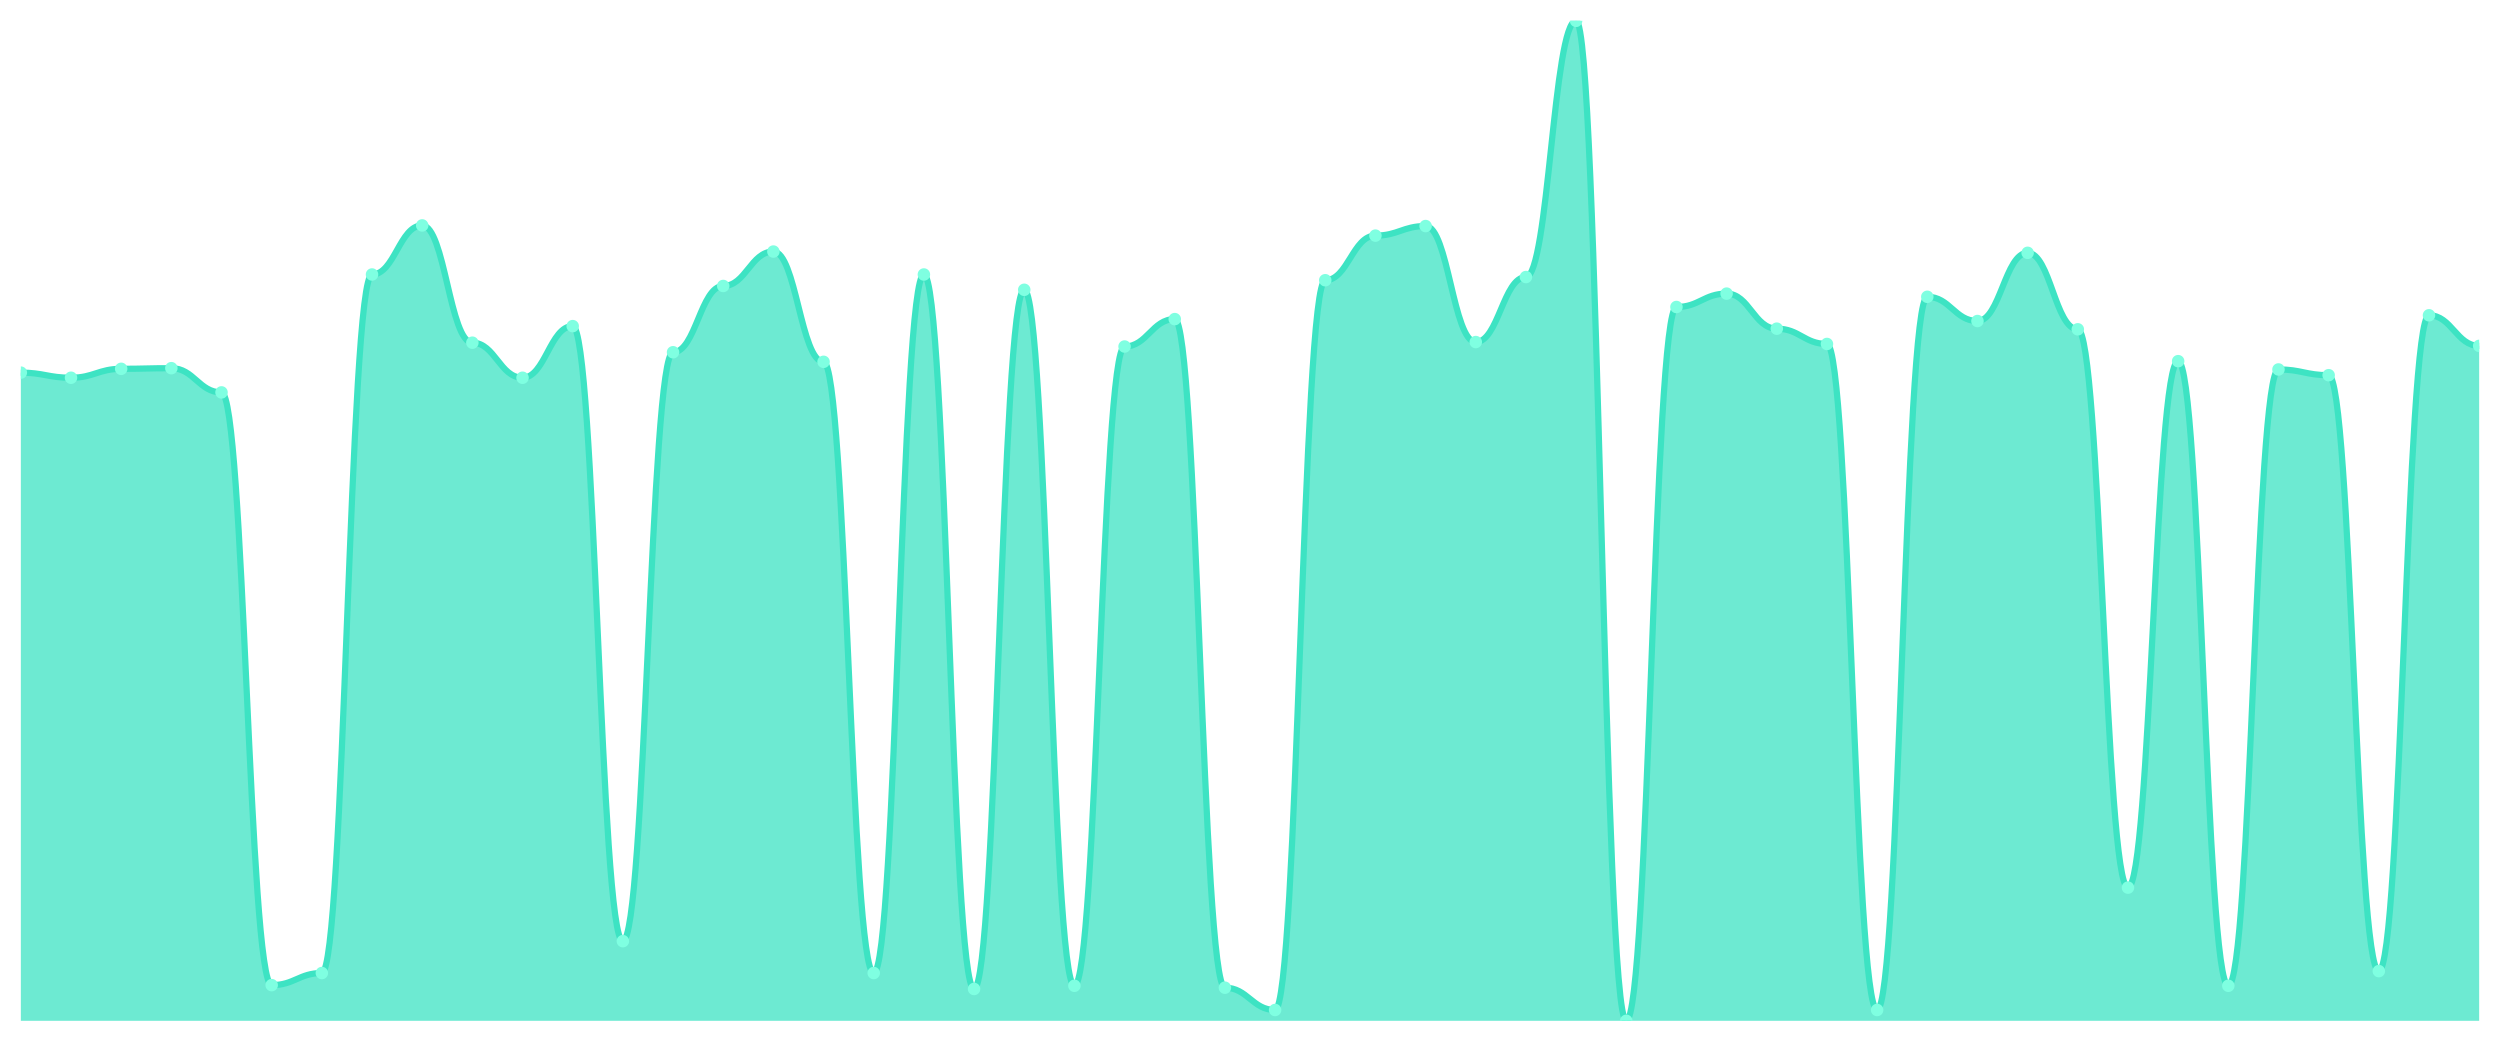
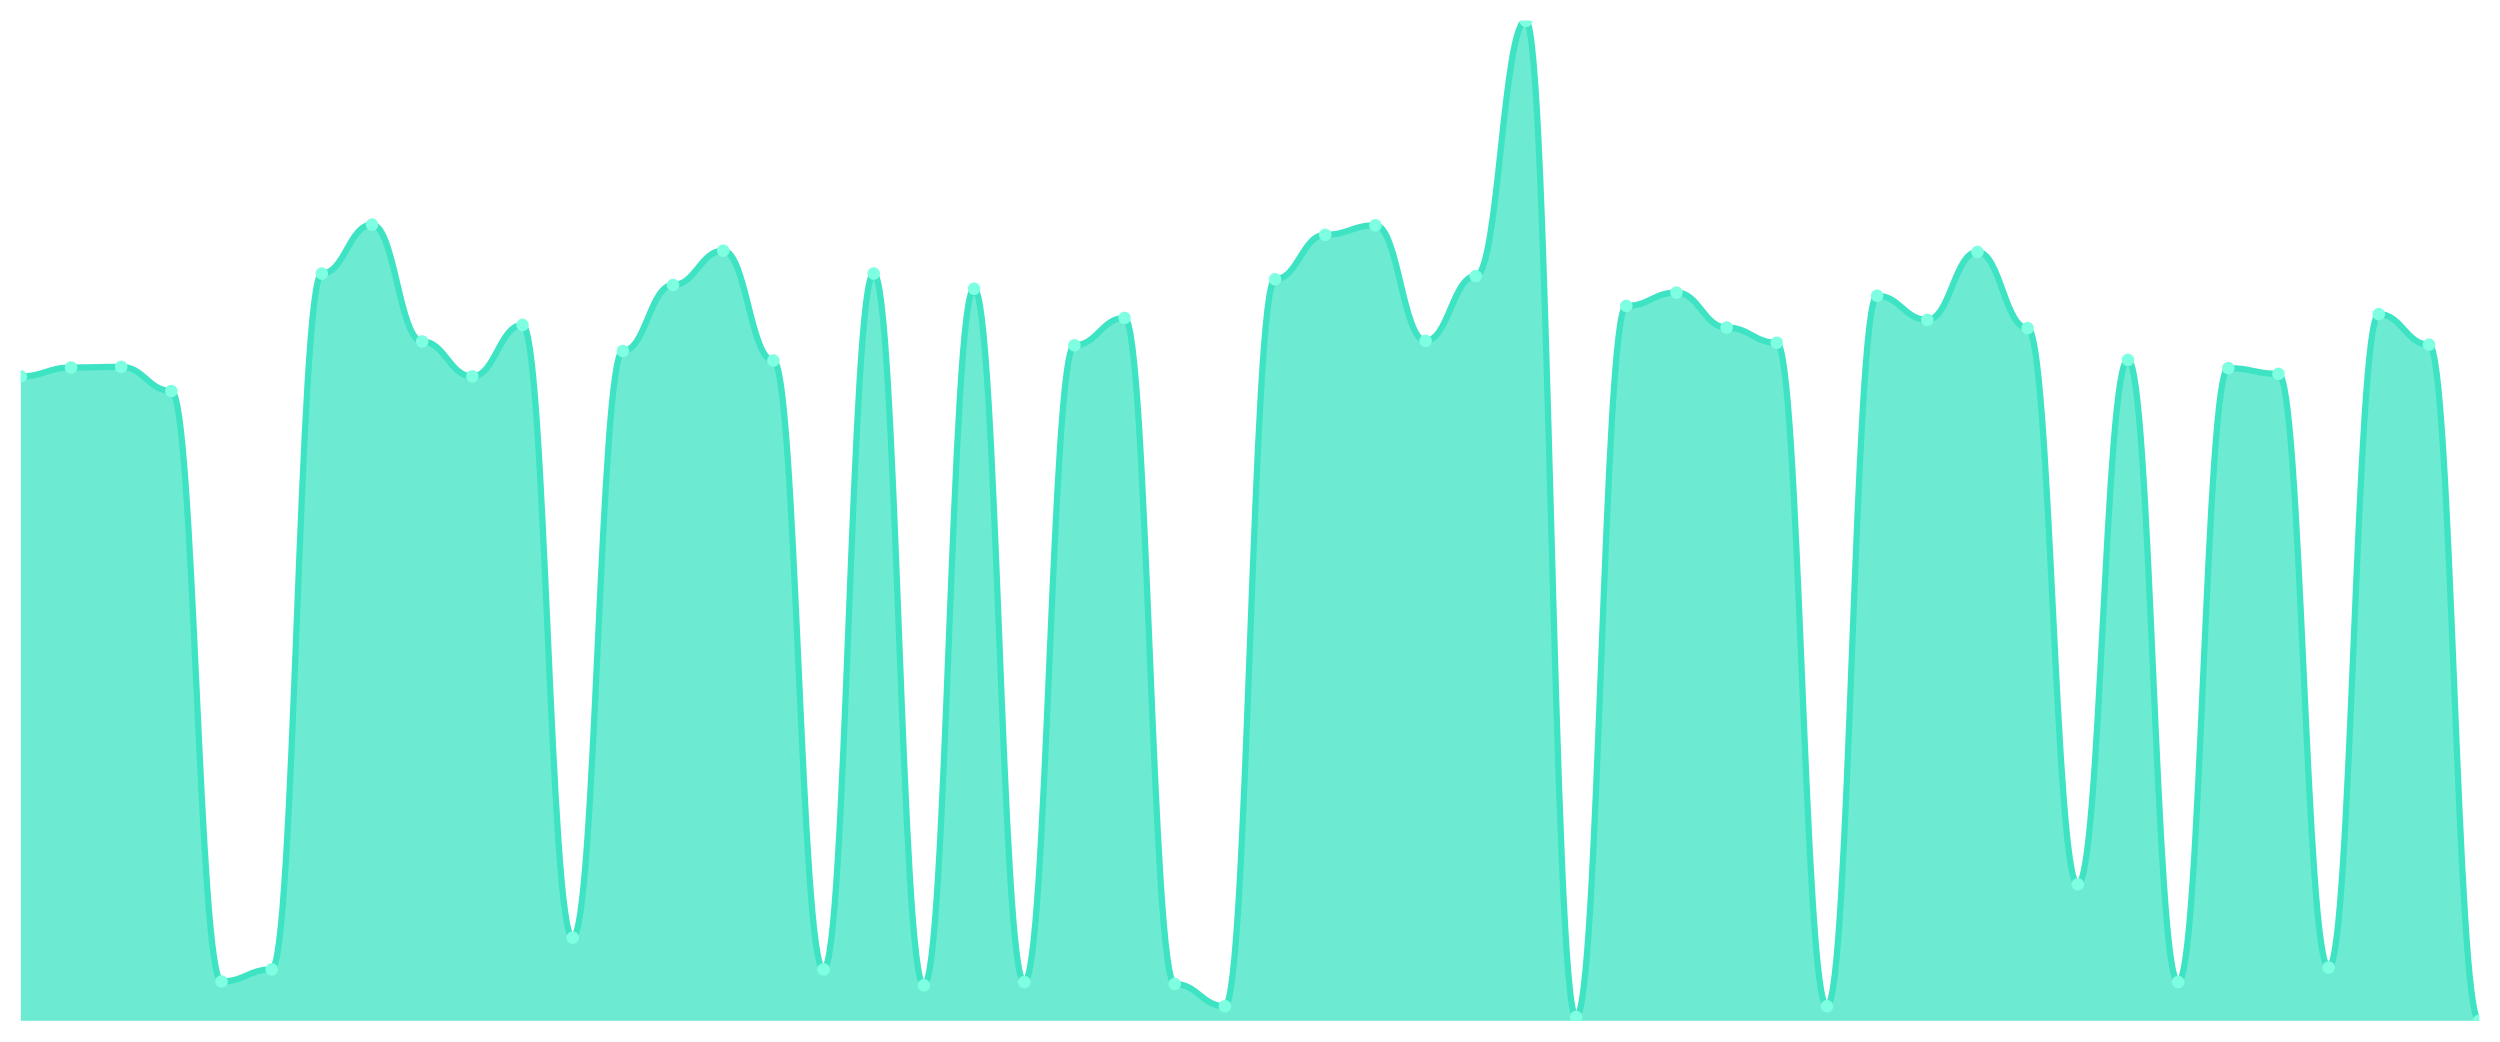
<svg xmlns="http://www.w3.org/2000/svg" viewBox="0 0 1200 500" width="1200" height="500">
  <defs>
    <clipPath id="c">
      <rect x="10" y="10" width="1180" height="480" />
    </clipPath>
  </defs>
  <rect width="1200" height="500" fill="none" />
  <g clip-path="url(#c)">
-     <path d="M 10,490 L 10,178.872 C 20.837,178.872 23.245,181.319 34.082,181.319 C 44.918,181.319 47.327,177.036 58.163,177.036 C 69,177.036 71.408,176.73 82.245,176.73 C 93.082,176.73 95.49,188.356 106.327,188.356 C 117.163,188.356 119.571,472.868 130.408,472.868 C 141.245,472.868 143.653,467.055 154.49,467.055 C 165.327,467.055 167.735,131.759 178.571,131.759 C 189.408,131.759 191.816,108.203 202.653,108.203 C 213.49,108.203 215.898,164.493 226.735,164.493 C 237.571,164.493 239.98,181.319 250.816,181.319 C 261.653,181.319 264.061,156.539 274.898,156.539 C 285.735,156.539 288.143,451.759 298.98,451.759 C 309.816,451.759 312.224,169.082 323.061,169.082 C 333.898,169.082 336.306,137.266 347.143,137.266 C 357.98,137.266 360.388,120.746 371.224,120.746 C 382.061,120.746 384.469,173.671 395.306,173.671 C 406.143,173.671 408.551,467.055 419.388,467.055 C 430.224,467.055 432.633,131.759 443.469,131.759 C 454.306,131.759 456.714,474.704 467.551,474.704 C 478.388,474.704 480.796,139.101 491.633,139.101 C 502.469,139.101 504.878,473.174 515.714,473.174 C 526.551,473.174 528.959,166.329 539.796,166.329 C 550.633,166.329 553.041,153.174 563.878,153.174 C 574.714,153.174 577.122,474.092 587.959,474.092 C 598.796,474.092 601.204,484.799 612.041,484.799 C 622.878,484.799 625.286,134.512 636.122,134.512 C 646.959,134.512 649.367,113.098 660.204,113.098 C 671.041,113.098 673.449,108.509 684.286,108.509 C 695.122,108.509 697.531,164.187 708.367,164.187 C 719.204,164.187 721.612,132.983 732.449,132.983 C 743.286,132.983 745.694,10 756.531,10 C 767.367,10 769.776,490 780.612,490 C 791.449,490 793.857,147.361 804.694,147.361 C 815.531,147.361 817.939,140.937 828.776,140.937 C 839.612,140.937 842.02,157.763 852.857,157.763 C 863.694,157.763 866.102,165.105 876.939,165.105 C 887.776,165.105 890.184,484.799 901.02,484.799 C 911.857,484.799 914.265,142.467 925.102,142.467 C 935.939,142.467 938.347,154.092 949.184,154.092 C 960.02,154.092 962.429,121.358 973.265,121.358 C 984.102,121.358 986.51,158.069 997.347,158.069 C 1008.184,158.069 1010.592,426.061 1021.429,426.061 C 1032.265,426.061 1034.673,173.365 1045.51,173.365 C 1056.347,173.365 1058.755,473.174 1069.592,473.174 C 1080.429,473.174 1082.837,177.342 1093.673,177.342 C 1104.51,177.342 1106.918,180.096 1117.755,180.096 C 1128.592,180.096 1131,466.138 1141.837,466.138 C 1152.673,466.138 1155.082,151.338 1165.918,151.338 C 1176.755,151.338 1179.163,166.023 1190,166.023 L 1190,490 Z" fill="rgba(61,227,195,0.75)" />
-     <path d="M 10,178.872 C 20.837,178.872 23.245,181.319 34.082,181.319 C 44.918,181.319 47.327,177.036 58.163,177.036 C 69,177.036 71.408,176.73 82.245,176.73 C 93.082,176.73 95.49,188.356 106.327,188.356 C 117.163,188.356 119.571,472.868 130.408,472.868 C 141.245,472.868 143.653,467.055 154.49,467.055 C 165.327,467.055 167.735,131.759 178.571,131.759 C 189.408,131.759 191.816,108.203 202.653,108.203 C 213.49,108.203 215.898,164.493 226.735,164.493 C 237.571,164.493 239.98,181.319 250.816,181.319 C 261.653,181.319 264.061,156.539 274.898,156.539 C 285.735,156.539 288.143,451.759 298.98,451.759 C 309.816,451.759 312.224,169.082 323.061,169.082 C 333.898,169.082 336.306,137.266 347.143,137.266 C 357.98,137.266 360.388,120.746 371.224,120.746 C 382.061,120.746 384.469,173.671 395.306,173.671 C 406.143,173.671 408.551,467.055 419.388,467.055 C 430.224,467.055 432.633,131.759 443.469,131.759 C 454.306,131.759 456.714,474.704 467.551,474.704 C 478.388,474.704 480.796,139.101 491.633,139.101 C 502.469,139.101 504.878,473.174 515.714,473.174 C 526.551,473.174 528.959,166.329 539.796,166.329 C 550.633,166.329 553.041,153.174 563.878,153.174 C 574.714,153.174 577.122,474.092 587.959,474.092 C 598.796,474.092 601.204,484.799 612.041,484.799 C 622.878,484.799 625.286,134.512 636.122,134.512 C 646.959,134.512 649.367,113.098 660.204,113.098 C 671.041,113.098 673.449,108.509 684.286,108.509 C 695.122,108.509 697.531,164.187 708.367,164.187 C 719.204,164.187 721.612,132.983 732.449,132.983 C 743.286,132.983 745.694,10 756.531,10 C 767.367,10 769.776,490 780.612,490 C 791.449,490 793.857,147.361 804.694,147.361 C 815.531,147.361 817.939,140.937 828.776,140.937 C 839.612,140.937 842.02,157.763 852.857,157.763 C 863.694,157.763 866.102,165.105 876.939,165.105 C 887.776,165.105 890.184,484.799 901.02,484.799 C 911.857,484.799 914.265,142.467 925.102,142.467 C 935.939,142.467 938.347,154.092 949.184,154.092 C 960.02,154.092 962.429,121.358 973.265,121.358 C 984.102,121.358 986.51,158.069 997.347,158.069 C 1008.184,158.069 1010.592,426.061 1021.429,426.061 C 1032.265,426.061 1034.673,173.365 1045.51,173.365 C 1056.347,173.365 1058.755,473.174 1069.592,473.174 C 1080.429,473.174 1082.837,177.342 1093.673,177.342 C 1104.51,177.342 1106.918,180.096 1117.755,180.096 C 1128.592,180.096 1131,466.138 1141.837,466.138 C 1152.673,466.138 1155.082,151.338 1165.918,151.338 C 1176.755,151.338 1179.163,166.023 1190,166.023" fill="none" stroke="#3de3c3" stroke-width="3" stroke-linecap="round" stroke-linejoin="round" />
-     <circle cx="10" cy="178.872" r="3" fill="#7fffe1" />
-     <circle cx="34.082" cy="181.319" r="3" fill="#7fffe1" />
-     <circle cx="58.163" cy="177.036" r="3" fill="#7fffe1" />
-     <circle cx="82.245" cy="176.73" r="3" fill="#7fffe1" />
-     <circle cx="106.327" cy="188.356" r="3" fill="#7fffe1" />
-     <circle cx="130.408" cy="472.868" r="3" fill="#7fffe1" />
-     <circle cx="154.49" cy="467.055" r="3" fill="#7fffe1" />
-     <circle cx="178.571" cy="131.759" r="3" fill="#7fffe1" />
-     <circle cx="202.653" cy="108.203" r="3" fill="#7fffe1" />
-     <circle cx="226.735" cy="164.493" r="3" fill="#7fffe1" />
-     <circle cx="250.816" cy="181.319" r="3" fill="#7fffe1" />
-     <circle cx="274.898" cy="156.539" r="3" fill="#7fffe1" />
-     <circle cx="298.98" cy="451.759" r="3" fill="#7fffe1" />
-     <circle cx="323.061" cy="169.082" r="3" fill="#7fffe1" />
-     <circle cx="347.143" cy="137.266" r="3" fill="#7fffe1" />
-     <circle cx="371.224" cy="120.746" r="3" fill="#7fffe1" />
-     <circle cx="395.306" cy="173.671" r="3" fill="#7fffe1" />
-     <circle cx="419.388" cy="467.055" r="3" fill="#7fffe1" />
-     <circle cx="443.469" cy="131.759" r="3" fill="#7fffe1" />
-     <circle cx="467.551" cy="474.704" r="3" fill="#7fffe1" />
-     <circle cx="491.633" cy="139.101" r="3" fill="#7fffe1" />
-     <circle cx="515.714" cy="473.174" r="3" fill="#7fffe1" />
-     <circle cx="539.796" cy="166.329" r="3" fill="#7fffe1" />
-     <circle cx="563.878" cy="153.174" r="3" fill="#7fffe1" />
-     <circle cx="587.959" cy="474.092" r="3" fill="#7fffe1" />
-     <circle cx="612.041" cy="484.799" r="3" fill="#7fffe1" />
-     <circle cx="636.122" cy="134.512" r="3" fill="#7fffe1" />
-     <circle cx="660.204" cy="113.098" r="3" fill="#7fffe1" />
-     <circle cx="684.286" cy="108.509" r="3" fill="#7fffe1" />
-     <circle cx="708.367" cy="164.187" r="3" fill="#7fffe1" />
-     <circle cx="732.449" cy="132.983" r="3" fill="#7fffe1" />
-     <circle cx="756.531" cy="10" r="3" fill="#7fffe1" />
-     <circle cx="780.612" cy="490" r="3" fill="#7fffe1" />
-     <circle cx="804.694" cy="147.361" r="3" fill="#7fffe1" />
-     <circle cx="828.776" cy="140.937" r="3" fill="#7fffe1" />
-     <circle cx="852.857" cy="157.763" r="3" fill="#7fffe1" />
-     <circle cx="876.939" cy="165.105" r="3" fill="#7fffe1" />
-     <circle cx="901.02" cy="484.799" r="3" fill="#7fffe1" />
-     <circle cx="925.102" cy="142.467" r="3" fill="#7fffe1" />
-     <circle cx="949.184" cy="154.092" r="3" fill="#7fffe1" />
-     <circle cx="973.265" cy="121.358" r="3" fill="#7fffe1" />
-     <circle cx="997.347" cy="158.069" r="3" fill="#7fffe1" />
-     <circle cx="1021.429" cy="426.061" r="3" fill="#7fffe1" />
-     <circle cx="1045.51" cy="173.365" r="3" fill="#7fffe1" />
-     <circle cx="1069.592" cy="473.174" r="3" fill="#7fffe1" />
-     <circle cx="1093.673" cy="177.342" r="3" fill="#7fffe1" />
-     <circle cx="1117.755" cy="180.096" r="3" fill="#7fffe1" />
-     <circle cx="1141.837" cy="466.138" r="3" fill="#7fffe1" />
-     <circle cx="1165.918" cy="151.338" r="3" fill="#7fffe1" />
-     <circle cx="1190" cy="166.023" r="3" fill="#7fffe1" />
+     <path d="M 10,490 L 10,180.667 C 20.837,180.667 23.245,176.4 34.082,176.4 C 44.918,176.4 47.327,176.095 58.163,176.095 C 69,176.095 71.408,187.676 82.245,187.676 C 93.082,187.676 95.49,471.105 106.327,471.105 C 117.163,471.105 119.571,465.314 130.408,465.314 C 141.245,465.314 143.653,131.295 154.49,131.295 C 165.327,131.295 167.735,107.829 178.571,107.829 C 189.408,107.829 191.816,163.905 202.653,163.905 C 213.49,163.905 215.898,180.667 226.735,180.667 C 237.571,180.667 239.98,155.981 250.816,155.981 C 261.653,155.981 264.061,450.076 274.898,450.076 C 285.735,450.076 288.143,168.476 298.98,168.476 C 309.816,168.476 312.224,136.781 323.061,136.781 C 333.898,136.781 336.306,120.324 347.143,120.324 C 357.98,120.324 360.388,173.048 371.224,173.048 C 382.061,173.048 384.469,465.314 395.306,465.314 C 406.143,465.314 408.551,131.295 419.388,131.295 C 430.224,131.295 432.633,472.933 443.469,472.933 C 454.306,472.933 456.714,138.61 467.551,138.61 C 478.388,138.61 480.796,471.41 491.633,471.41 C 502.469,471.41 504.878,165.733 515.714,165.733 C 526.551,165.733 528.959,152.629 539.796,152.629 C 550.633,152.629 553.041,472.324 563.878,472.324 C 574.714,472.324 577.122,482.99 587.959,482.99 C 598.796,482.99 601.204,134.038 612.041,134.038 C 622.878,134.038 625.286,112.705 636.122,112.705 C 646.959,112.705 649.367,108.133 660.204,108.133 C 671.041,108.133 673.449,163.6 684.286,163.6 C 695.122,163.6 697.531,132.514 708.367,132.514 C 719.204,132.514 721.612,10 732.449,10 C 743.286,10 745.694,488.171 756.531,488.171 C 767.367,488.171 769.776,146.838 780.612,146.838 C 791.449,146.838 793.857,140.438 804.694,140.438 C 815.531,140.438 817.939,157.2 828.776,157.2 C 839.612,157.2 842.02,164.514 852.857,164.514 C 863.694,164.514 866.102,482.99 876.939,482.99 C 887.776,482.99 890.184,141.962 901.02,141.962 C 911.857,141.962 914.265,153.543 925.102,153.543 C 935.939,153.543 938.347,120.933 949.184,120.933 C 960.02,120.933 962.429,157.505 973.265,157.505 C 984.102,157.505 986.51,424.476 997.347,424.476 C 1008.184,424.476 1010.592,172.743 1021.429,172.743 C 1032.265,172.743 1034.673,471.41 1045.51,471.41 C 1056.347,471.41 1058.755,176.705 1069.592,176.705 C 1080.429,176.705 1082.837,179.448 1093.673,179.448 C 1104.51,179.448 1106.918,464.4 1117.755,464.4 C 1128.592,464.4 1131,150.8 1141.837,150.8 C 1152.673,150.8 1155.082,165.429 1165.918,165.429 C 1176.755,165.429 1179.163,490 1190,490 L 1190,490 Z" fill="rgba(61,227,195,0.75)" />
+     <path d="M 10,180.667 C 20.837,180.667 23.245,176.4 34.082,176.4 C 44.918,176.4 47.327,176.095 58.163,176.095 C 69,176.095 71.408,187.676 82.245,187.676 C 93.082,187.676 95.49,471.105 106.327,471.105 C 117.163,471.105 119.571,465.314 130.408,465.314 C 141.245,465.314 143.653,131.295 154.49,131.295 C 165.327,131.295 167.735,107.829 178.571,107.829 C 189.408,107.829 191.816,163.905 202.653,163.905 C 213.49,163.905 215.898,180.667 226.735,180.667 C 237.571,180.667 239.98,155.981 250.816,155.981 C 261.653,155.981 264.061,450.076 274.898,450.076 C 285.735,450.076 288.143,168.476 298.98,168.476 C 309.816,168.476 312.224,136.781 323.061,136.781 C 333.898,136.781 336.306,120.324 347.143,120.324 C 357.98,120.324 360.388,173.048 371.224,173.048 C 382.061,173.048 384.469,465.314 395.306,465.314 C 406.143,465.314 408.551,131.295 419.388,131.295 C 430.224,131.295 432.633,472.933 443.469,472.933 C 454.306,472.933 456.714,138.61 467.551,138.61 C 478.388,138.61 480.796,471.41 491.633,471.41 C 502.469,471.41 504.878,165.733 515.714,165.733 C 526.551,165.733 528.959,152.629 539.796,152.629 C 550.633,152.629 553.041,472.324 563.878,472.324 C 574.714,472.324 577.122,482.99 587.959,482.99 C 598.796,482.99 601.204,134.038 612.041,134.038 C 622.878,134.038 625.286,112.705 636.122,112.705 C 646.959,112.705 649.367,108.133 660.204,108.133 C 671.041,108.133 673.449,163.6 684.286,163.6 C 695.122,163.6 697.531,132.514 708.367,132.514 C 719.204,132.514 721.612,10 732.449,10 C 743.286,10 745.694,488.171 756.531,488.171 C 767.367,488.171 769.776,146.838 780.612,146.838 C 791.449,146.838 793.857,140.438 804.694,140.438 C 815.531,140.438 817.939,157.2 828.776,157.2 C 839.612,157.2 842.02,164.514 852.857,164.514 C 863.694,164.514 866.102,482.99 876.939,482.99 C 887.776,482.99 890.184,141.962 901.02,141.962 C 911.857,141.962 914.265,153.543 925.102,153.543 C 935.939,153.543 938.347,120.933 949.184,120.933 C 960.02,120.933 962.429,157.505 973.265,157.505 C 984.102,157.505 986.51,424.476 997.347,424.476 C 1008.184,424.476 1010.592,172.743 1021.429,172.743 C 1032.265,172.743 1034.673,471.41 1045.51,471.41 C 1056.347,471.41 1058.755,176.705 1069.592,176.705 C 1080.429,176.705 1082.837,179.448 1093.673,179.448 C 1104.51,179.448 1106.918,464.4 1117.755,464.4 C 1128.592,464.4 1131,150.8 1141.837,150.8 C 1152.673,150.8 1155.082,165.429 1165.918,165.429 C 1176.755,165.429 1179.163,490 1190,490" fill="none" stroke="#3de3c3" stroke-width="3" stroke-linecap="round" stroke-linejoin="round" />
+     <circle cx="10" cy="180.667" r="3" fill="#7fffe1" />
+     <circle cx="34.082" cy="176.4" r="3" fill="#7fffe1" />
+     <circle cx="58.163" cy="176.095" r="3" fill="#7fffe1" />
+     <circle cx="82.245" cy="187.676" r="3" fill="#7fffe1" />
+     <circle cx="106.327" cy="471.105" r="3" fill="#7fffe1" />
+     <circle cx="130.408" cy="465.314" r="3" fill="#7fffe1" />
+     <circle cx="154.49" cy="131.295" r="3" fill="#7fffe1" />
+     <circle cx="178.571" cy="107.829" r="3" fill="#7fffe1" />
+     <circle cx="202.653" cy="163.905" r="3" fill="#7fffe1" />
+     <circle cx="226.735" cy="180.667" r="3" fill="#7fffe1" />
+     <circle cx="250.816" cy="155.981" r="3" fill="#7fffe1" />
+     <circle cx="274.898" cy="450.076" r="3" fill="#7fffe1" />
+     <circle cx="298.98" cy="168.476" r="3" fill="#7fffe1" />
+     <circle cx="323.061" cy="136.781" r="3" fill="#7fffe1" />
+     <circle cx="347.143" cy="120.324" r="3" fill="#7fffe1" />
+     <circle cx="371.224" cy="173.048" r="3" fill="#7fffe1" />
+     <circle cx="395.306" cy="465.314" r="3" fill="#7fffe1" />
+     <circle cx="419.388" cy="131.295" r="3" fill="#7fffe1" />
+     <circle cx="443.469" cy="472.933" r="3" fill="#7fffe1" />
+     <circle cx="467.551" cy="138.61" r="3" fill="#7fffe1" />
+     <circle cx="491.633" cy="471.41" r="3" fill="#7fffe1" />
+     <circle cx="515.714" cy="165.733" r="3" fill="#7fffe1" />
+     <circle cx="539.796" cy="152.629" r="3" fill="#7fffe1" />
+     <circle cx="563.878" cy="472.324" r="3" fill="#7fffe1" />
+     <circle cx="587.959" cy="482.99" r="3" fill="#7fffe1" />
+     <circle cx="612.041" cy="134.038" r="3" fill="#7fffe1" />
+     <circle cx="636.122" cy="112.705" r="3" fill="#7fffe1" />
+     <circle cx="660.204" cy="108.133" r="3" fill="#7fffe1" />
+     <circle cx="684.286" cy="163.6" r="3" fill="#7fffe1" />
+     <circle cx="708.367" cy="132.514" r="3" fill="#7fffe1" />
+     <circle cx="732.449" cy="10" r="3" fill="#7fffe1" />
+     <circle cx="756.531" cy="488.171" r="3" fill="#7fffe1" />
+     <circle cx="780.612" cy="146.838" r="3" fill="#7fffe1" />
+     <circle cx="804.694" cy="140.438" r="3" fill="#7fffe1" />
+     <circle cx="828.776" cy="157.2" r="3" fill="#7fffe1" />
+     <circle cx="852.857" cy="164.514" r="3" fill="#7fffe1" />
+     <circle cx="876.939" cy="482.99" r="3" fill="#7fffe1" />
+     <circle cx="901.02" cy="141.962" r="3" fill="#7fffe1" />
+     <circle cx="925.102" cy="153.543" r="3" fill="#7fffe1" />
+     <circle cx="949.184" cy="120.933" r="3" fill="#7fffe1" />
+     <circle cx="973.265" cy="157.505" r="3" fill="#7fffe1" />
+     <circle cx="997.347" cy="424.476" r="3" fill="#7fffe1" />
+     <circle cx="1021.429" cy="172.743" r="3" fill="#7fffe1" />
+     <circle cx="1045.51" cy="471.41" r="3" fill="#7fffe1" />
+     <circle cx="1069.592" cy="176.705" r="3" fill="#7fffe1" />
+     <circle cx="1093.673" cy="179.448" r="3" fill="#7fffe1" />
+     <circle cx="1117.755" cy="464.4" r="3" fill="#7fffe1" />
+     <circle cx="1141.837" cy="150.8" r="3" fill="#7fffe1" />
+     <circle cx="1165.918" cy="165.429" r="3" fill="#7fffe1" />
+     <circle cx="1190" cy="490" r="3" fill="#7fffe1" />
  </g>
</svg>
